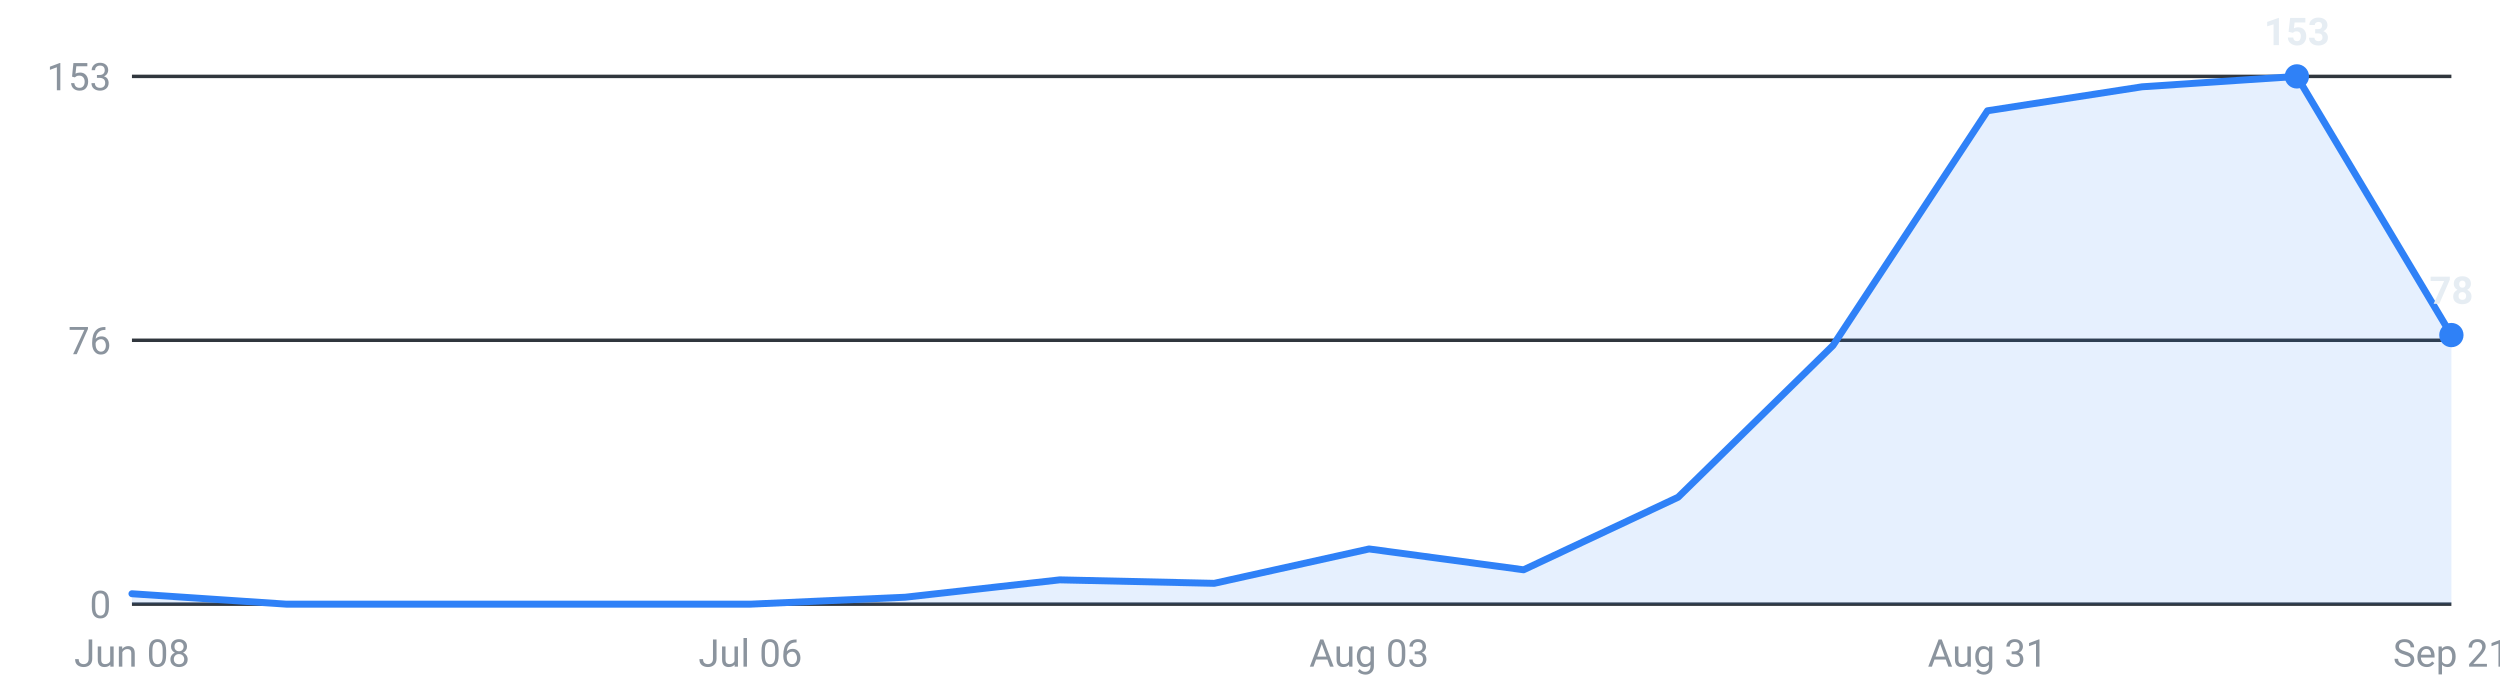
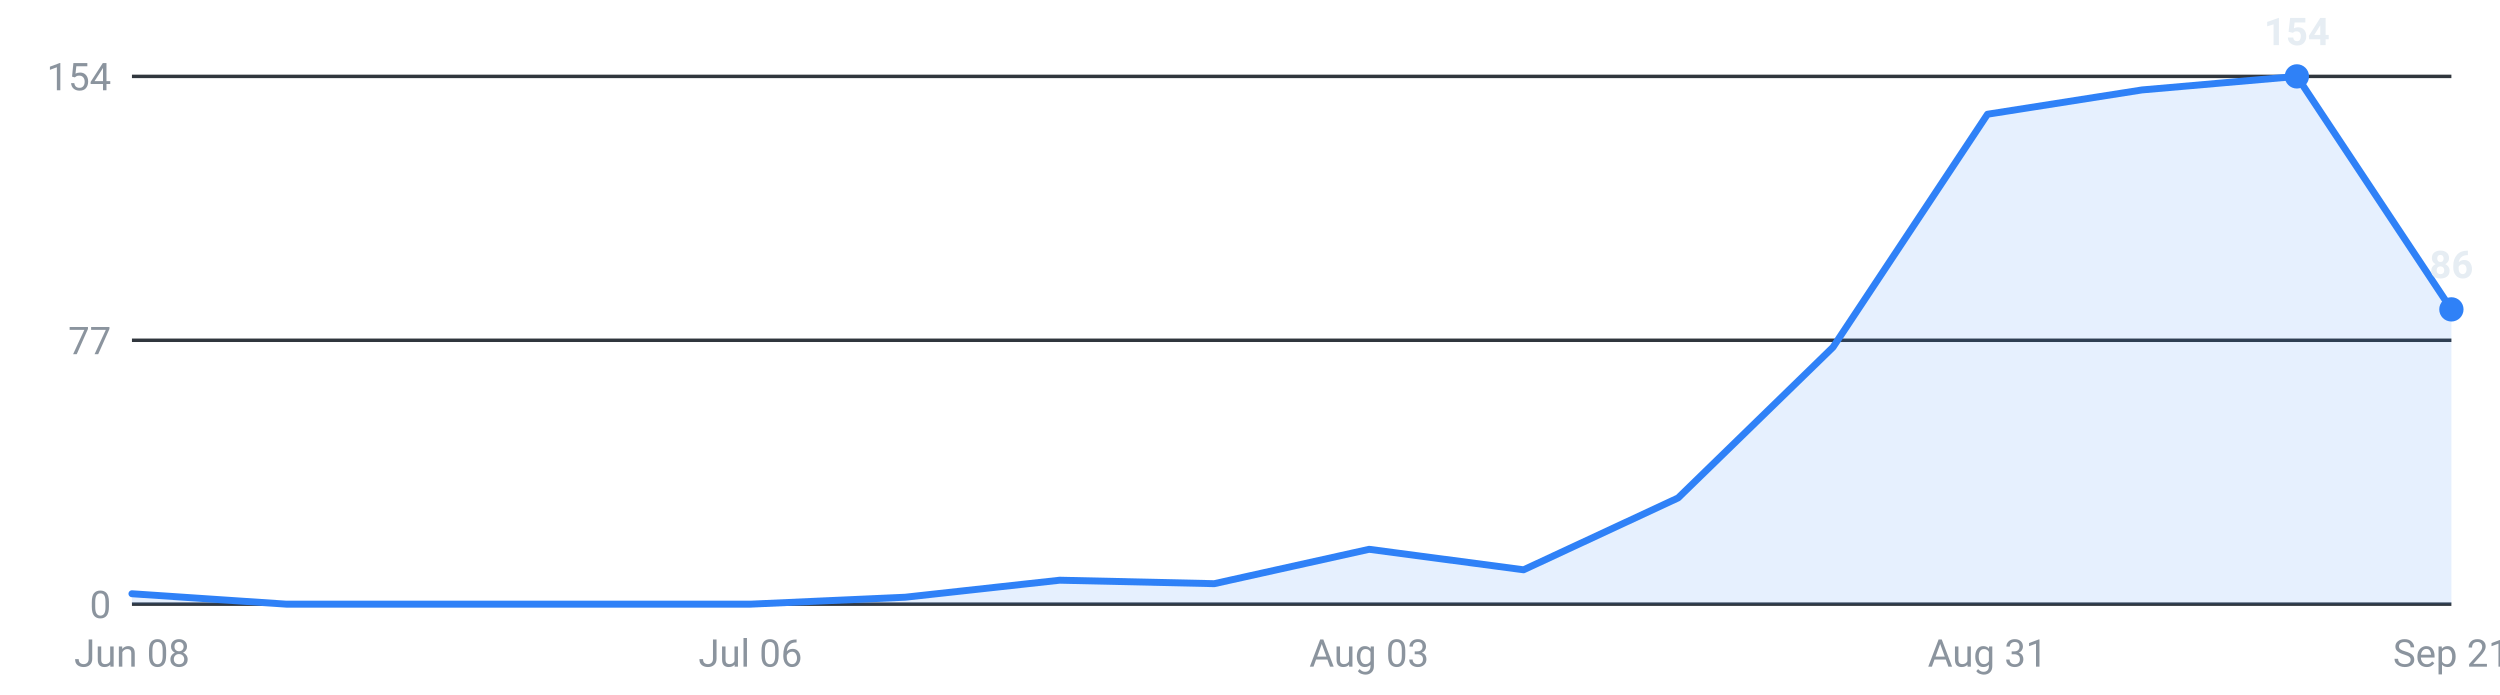
<svg xmlns="http://www.w3.org/2000/svg" viewBox="0 0 720 200" width="720" height="200" role="img" aria-label="Internships posted per week, last 16 weeks">
  <g font-family="-apple-system,Segoe UI,Roboto,sans-serif" font-size="11">
    <line x1="38" y1="174.0" x2="706" y2="174.0" stroke="#30363d" stroke-width="1" />
    <text x="32" y="178.0" text-anchor="end" fill="#8b949e">0</text>
    <line x1="38" y1="98.0" x2="706" y2="98.0" stroke="#30363d" stroke-width="1" />
-     <text x="32" y="102.0" text-anchor="end" fill="#8b949e">76</text>
+     <text x="32" y="102.0" text-anchor="end" fill="#8b949e">77</text>
    <line x1="38" y1="22.0" x2="706" y2="22.0" stroke="#30363d" stroke-width="1" />
-     <text x="32" y="26.0" text-anchor="end" fill="#8b949e">153</text>
-     <path d="M38.0,174 L38.0,171.0 L82.5,174.0 L127.1,174.0 L171.6,174.0 L216.1,174.0 L260.7,172.0 L305.2,167.0 L349.7,168.0 L394.3,158.1 L438.8,164.1 L483.3,143.2 L527.9,99.5 L572.4,31.9 L616.9,25.0 L661.5,22.0 L706.0,96.5 L706.0,174 Z" fill="#2f81f7" fill-opacity="0.12" />
-     <polyline points="38.0,171.0 82.5,174.0 127.1,174.0 171.6,174.0 216.1,174.0 260.7,172.0 305.2,167.0 349.7,168.0 394.3,158.1 438.8,164.1 483.3,143.2 527.9,99.5 572.4,31.9 616.9,25.0 661.5,22.0 706.0,96.5" fill="none" stroke="#2f81f7" stroke-width="2" stroke-linejoin="round" stroke-linecap="round" />
+     <text x="32" y="26.0" text-anchor="end" fill="#8b949e">154</text>
+     <path d="M38.0,174 L38.0,171.0 L82.5,174.0 L127.1,174.0 L171.6,174.0 L216.1,174.0 L260.7,172.0 L305.2,167.1 L349.7,168.1 L394.3,158.2 L438.8,164.1 L483.3,143.4 L527.9,100.0 L572.4,32.9 L616.9,25.9 L661.5,22.0 L706.0,89.1 L706.0,174 Z" fill="#2f81f7" fill-opacity="0.12" />
+     <polyline points="38.0,171.0 82.5,174.0 127.1,174.0 171.6,174.0 216.1,174.0 260.7,172.0 305.2,167.1 349.7,168.1 394.3,158.2 438.8,164.1 483.3,143.4 527.9,100.0 572.4,32.9 616.9,25.9 661.5,22.0 706.0,89.1" fill="none" stroke="#2f81f7" stroke-width="2" stroke-linejoin="round" stroke-linecap="round" />
    <circle cx="661.5" cy="22.0" r="3.5" fill="#2f81f7" />
-     <text x="661.5" y="13.0" text-anchor="middle" fill="#e6edf3" font-weight="600">153</text>
-     <circle cx="706.0" cy="96.5" r="3.5" fill="#2f81f7" />
-     <text x="706.0" y="87.5" text-anchor="middle" fill="#e6edf3" font-weight="600">78</text>
+     <text x="661.5" y="13.0" text-anchor="middle" fill="#e6edf3" font-weight="600">154</text>
+     <circle cx="706.0" cy="89.1" r="3.5" fill="#2f81f7" />
+     <text x="706.0" y="80.1" text-anchor="middle" fill="#e6edf3" font-weight="600">86</text>
    <text x="38.0" y="192" text-anchor="middle" fill="#8b949e">Jun 08</text>
    <text x="216.1" y="192" text-anchor="middle" fill="#8b949e">Jul 06</text>
    <text x="394.3" y="192" text-anchor="middle" fill="#8b949e">Aug 03</text>
    <text x="572.4" y="192" text-anchor="middle" fill="#8b949e">Aug 31</text>
    <text x="706.0" y="192" text-anchor="middle" fill="#8b949e">Sep 21</text>
  </g>
</svg>
